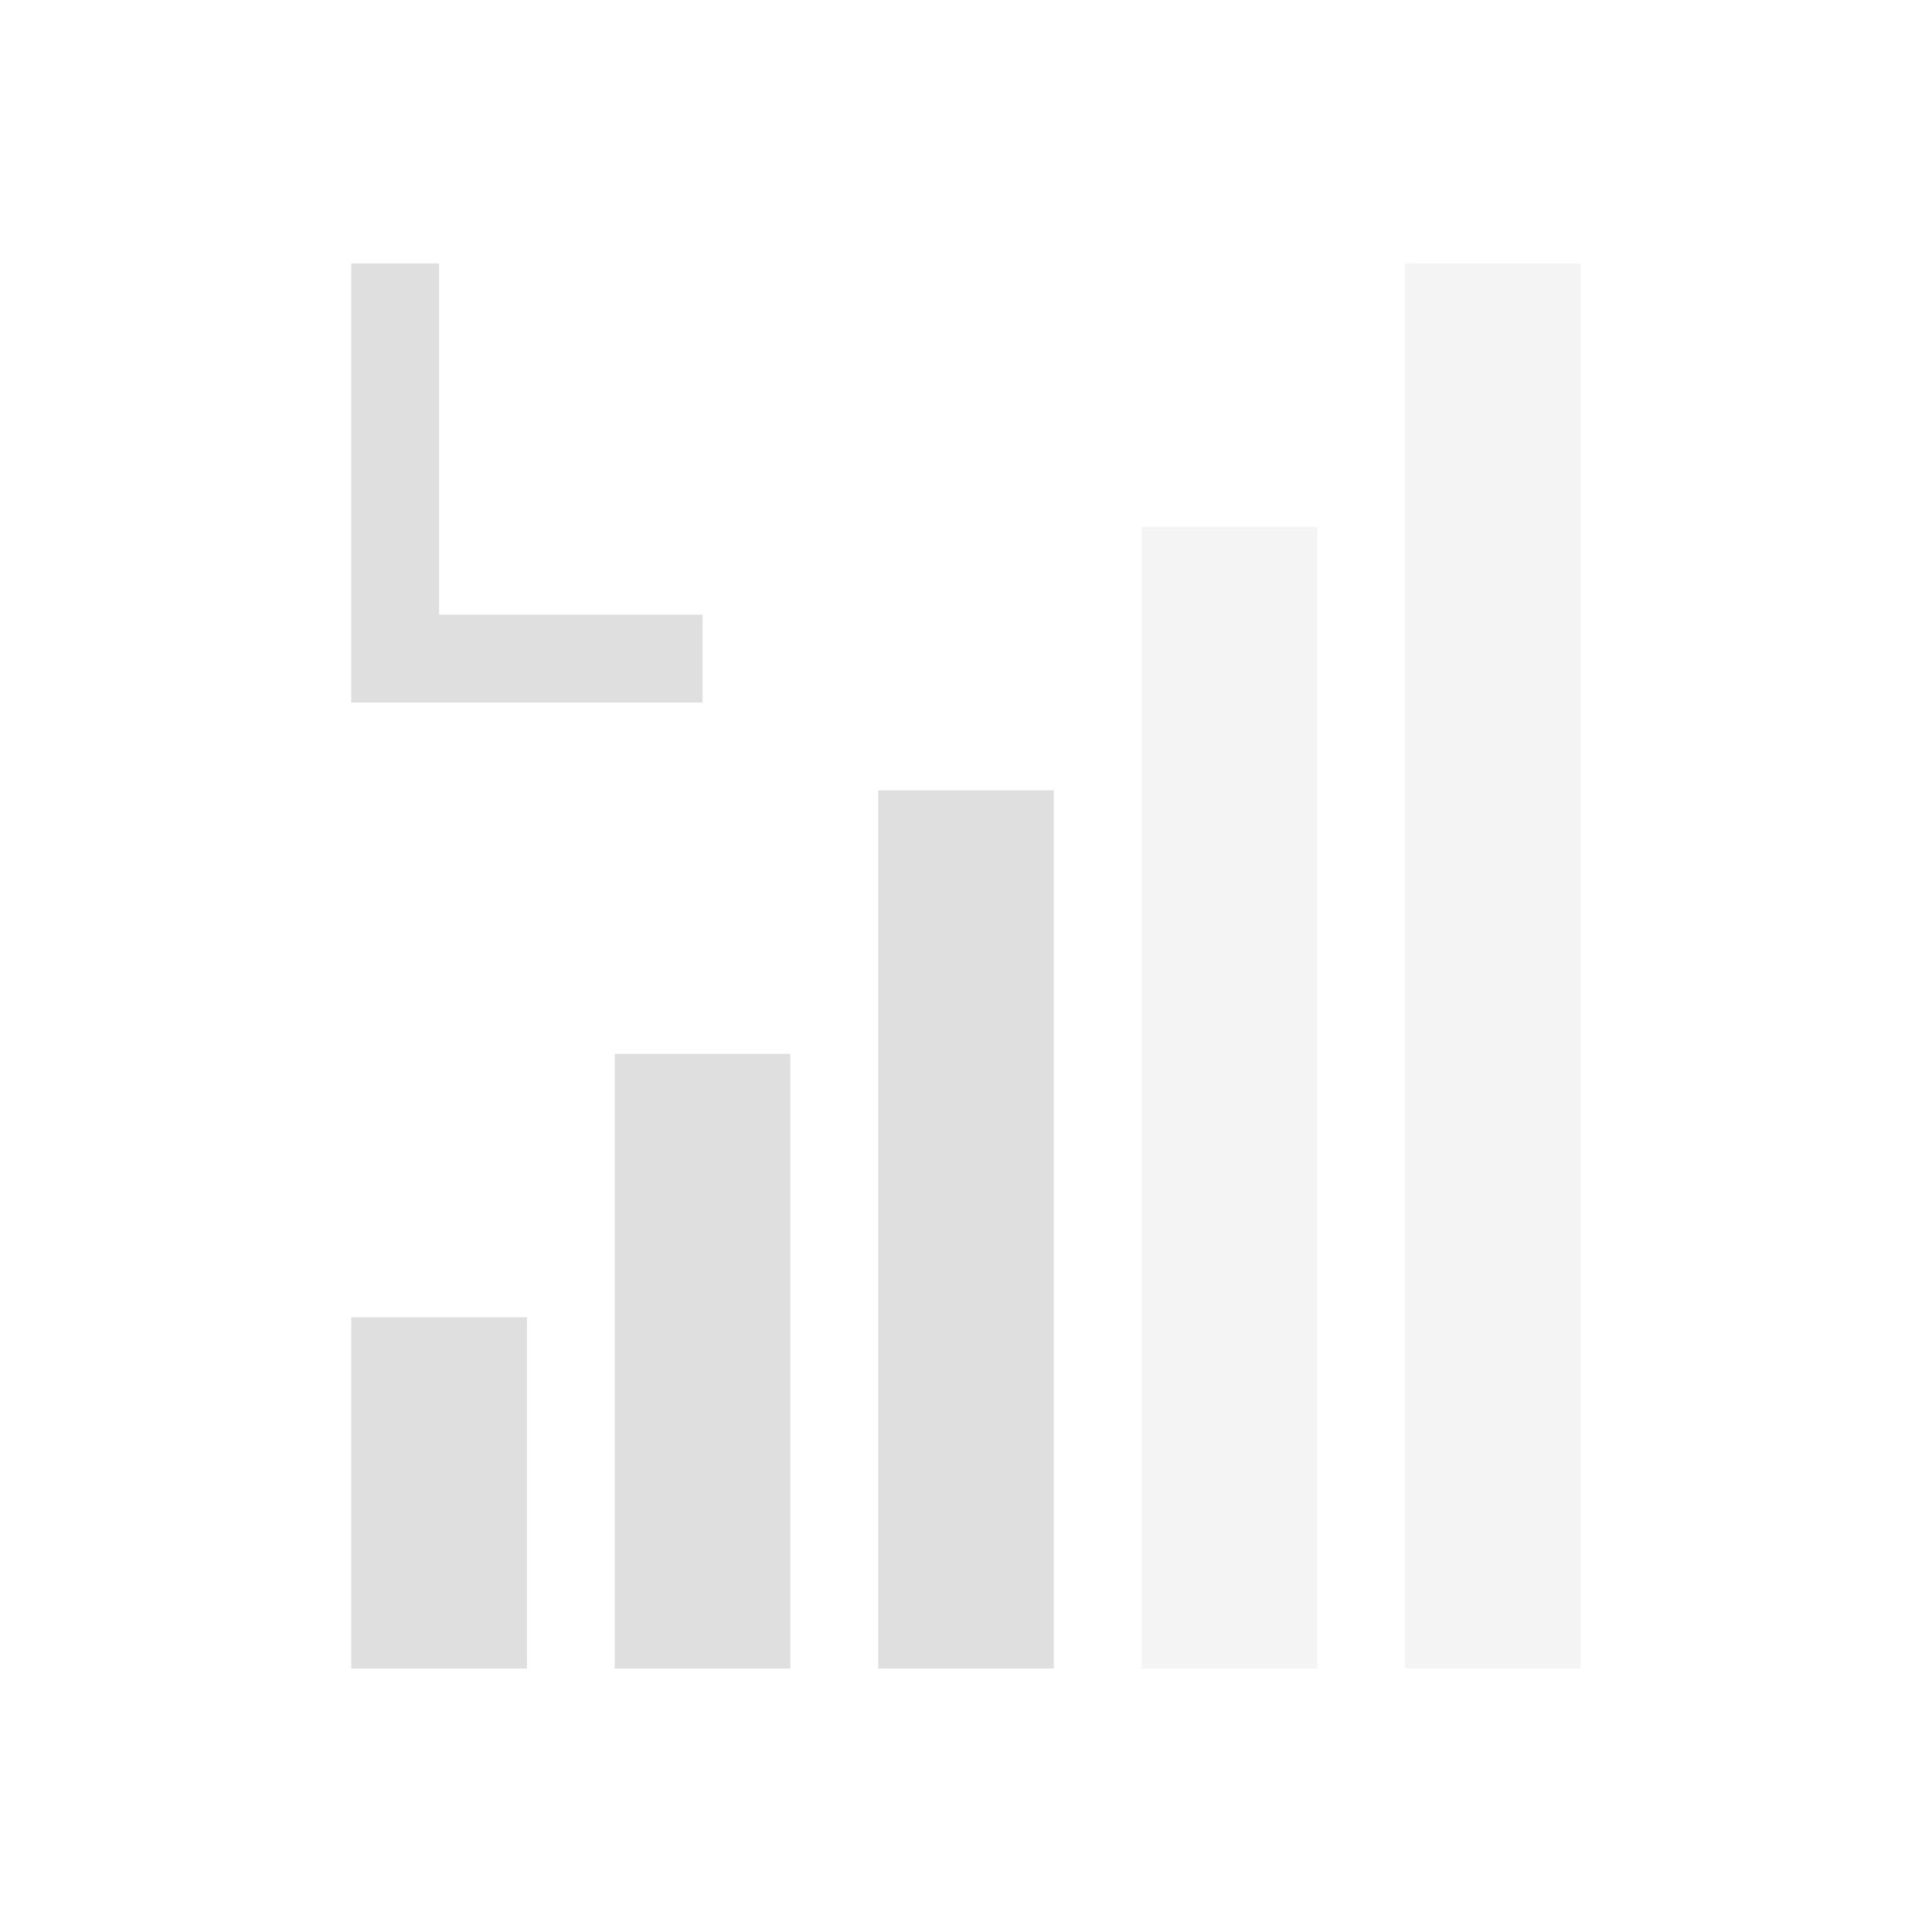
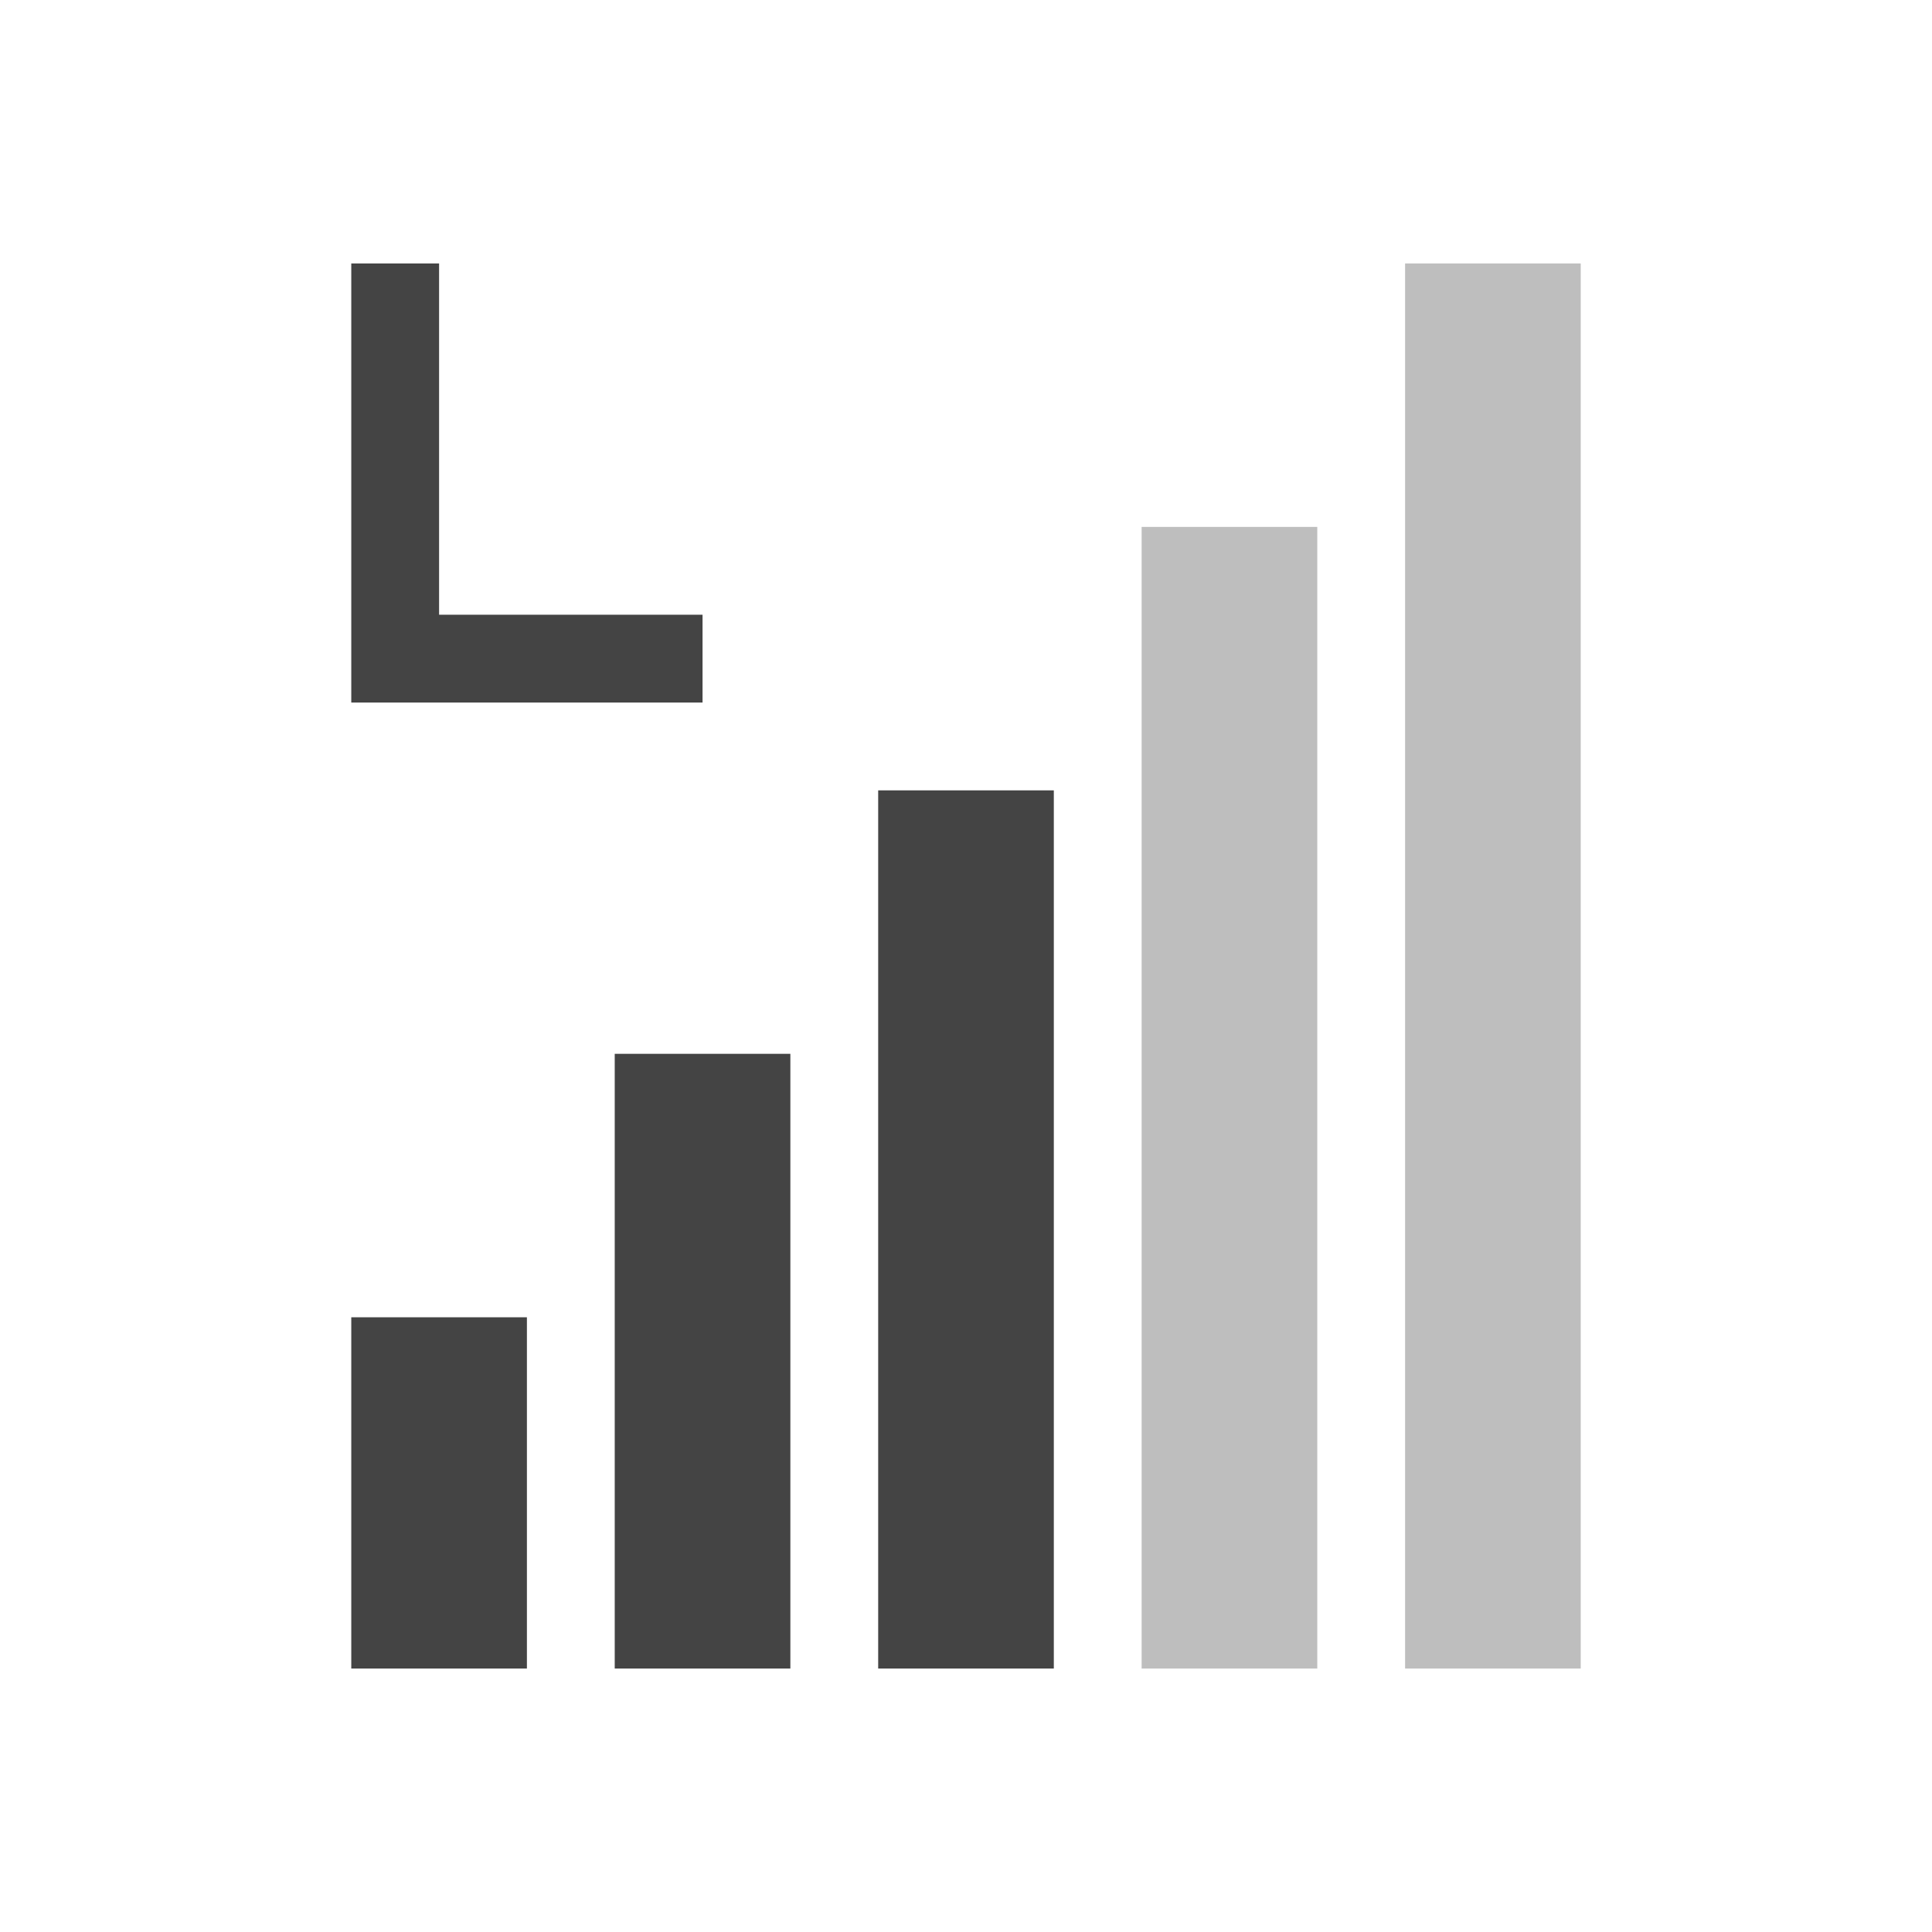
<svg xmlns="http://www.w3.org/2000/svg" width="22" height="22" version="1.1">
  <defs>
    <style id="current-color-scheme" type="text/css">
-    .ColorScheme-Text { color:#dfdfdf; } .ColorScheme-Highlight { color:#4285f4; } .ColorScheme-NeutralText { color:#ff9800; } .ColorScheme-PositiveText { color:#4caf50; } .ColorScheme-NegativeText { color:#f44336; }
+    .ColorScheme-Text { color:#444444; } .ColorScheme-Highlight { color:#4285f4; } .ColorScheme-NeutralText { color:#ff9800; } .ColorScheme-PositiveText { color:#4caf50; } .ColorScheme-NegativeText { color:#f44336; }
  </style>
  </defs>
  <path style="fill:currentColor" class="ColorScheme-Text" d="M 4 3 L 4 7 L 4 8 L 8 8 L 8 7 L 5 7 L 5 3 L 4 3 z M 10 9 L 10 19 L 11 19 L 12 19 L 12 9 L 11 9 L 10 9 z M 7 12 L 7 19 L 8 19 L 9 19 L 9 12 L 8 12 L 7 12 z M 4 15 L 4 19 L 5 19 L 6 19 L 6 15 L 5 15 L 4 15 z" />
  <path style="fill:currentColor;opacity:0.35" class="ColorScheme-Text" d="M 16 3 L 16 19 L 18 19 L 18 3 L 16 3 z M 13 6 L 13 19 L 15 19 L 15 6 L 13 6 z" />
</svg>
